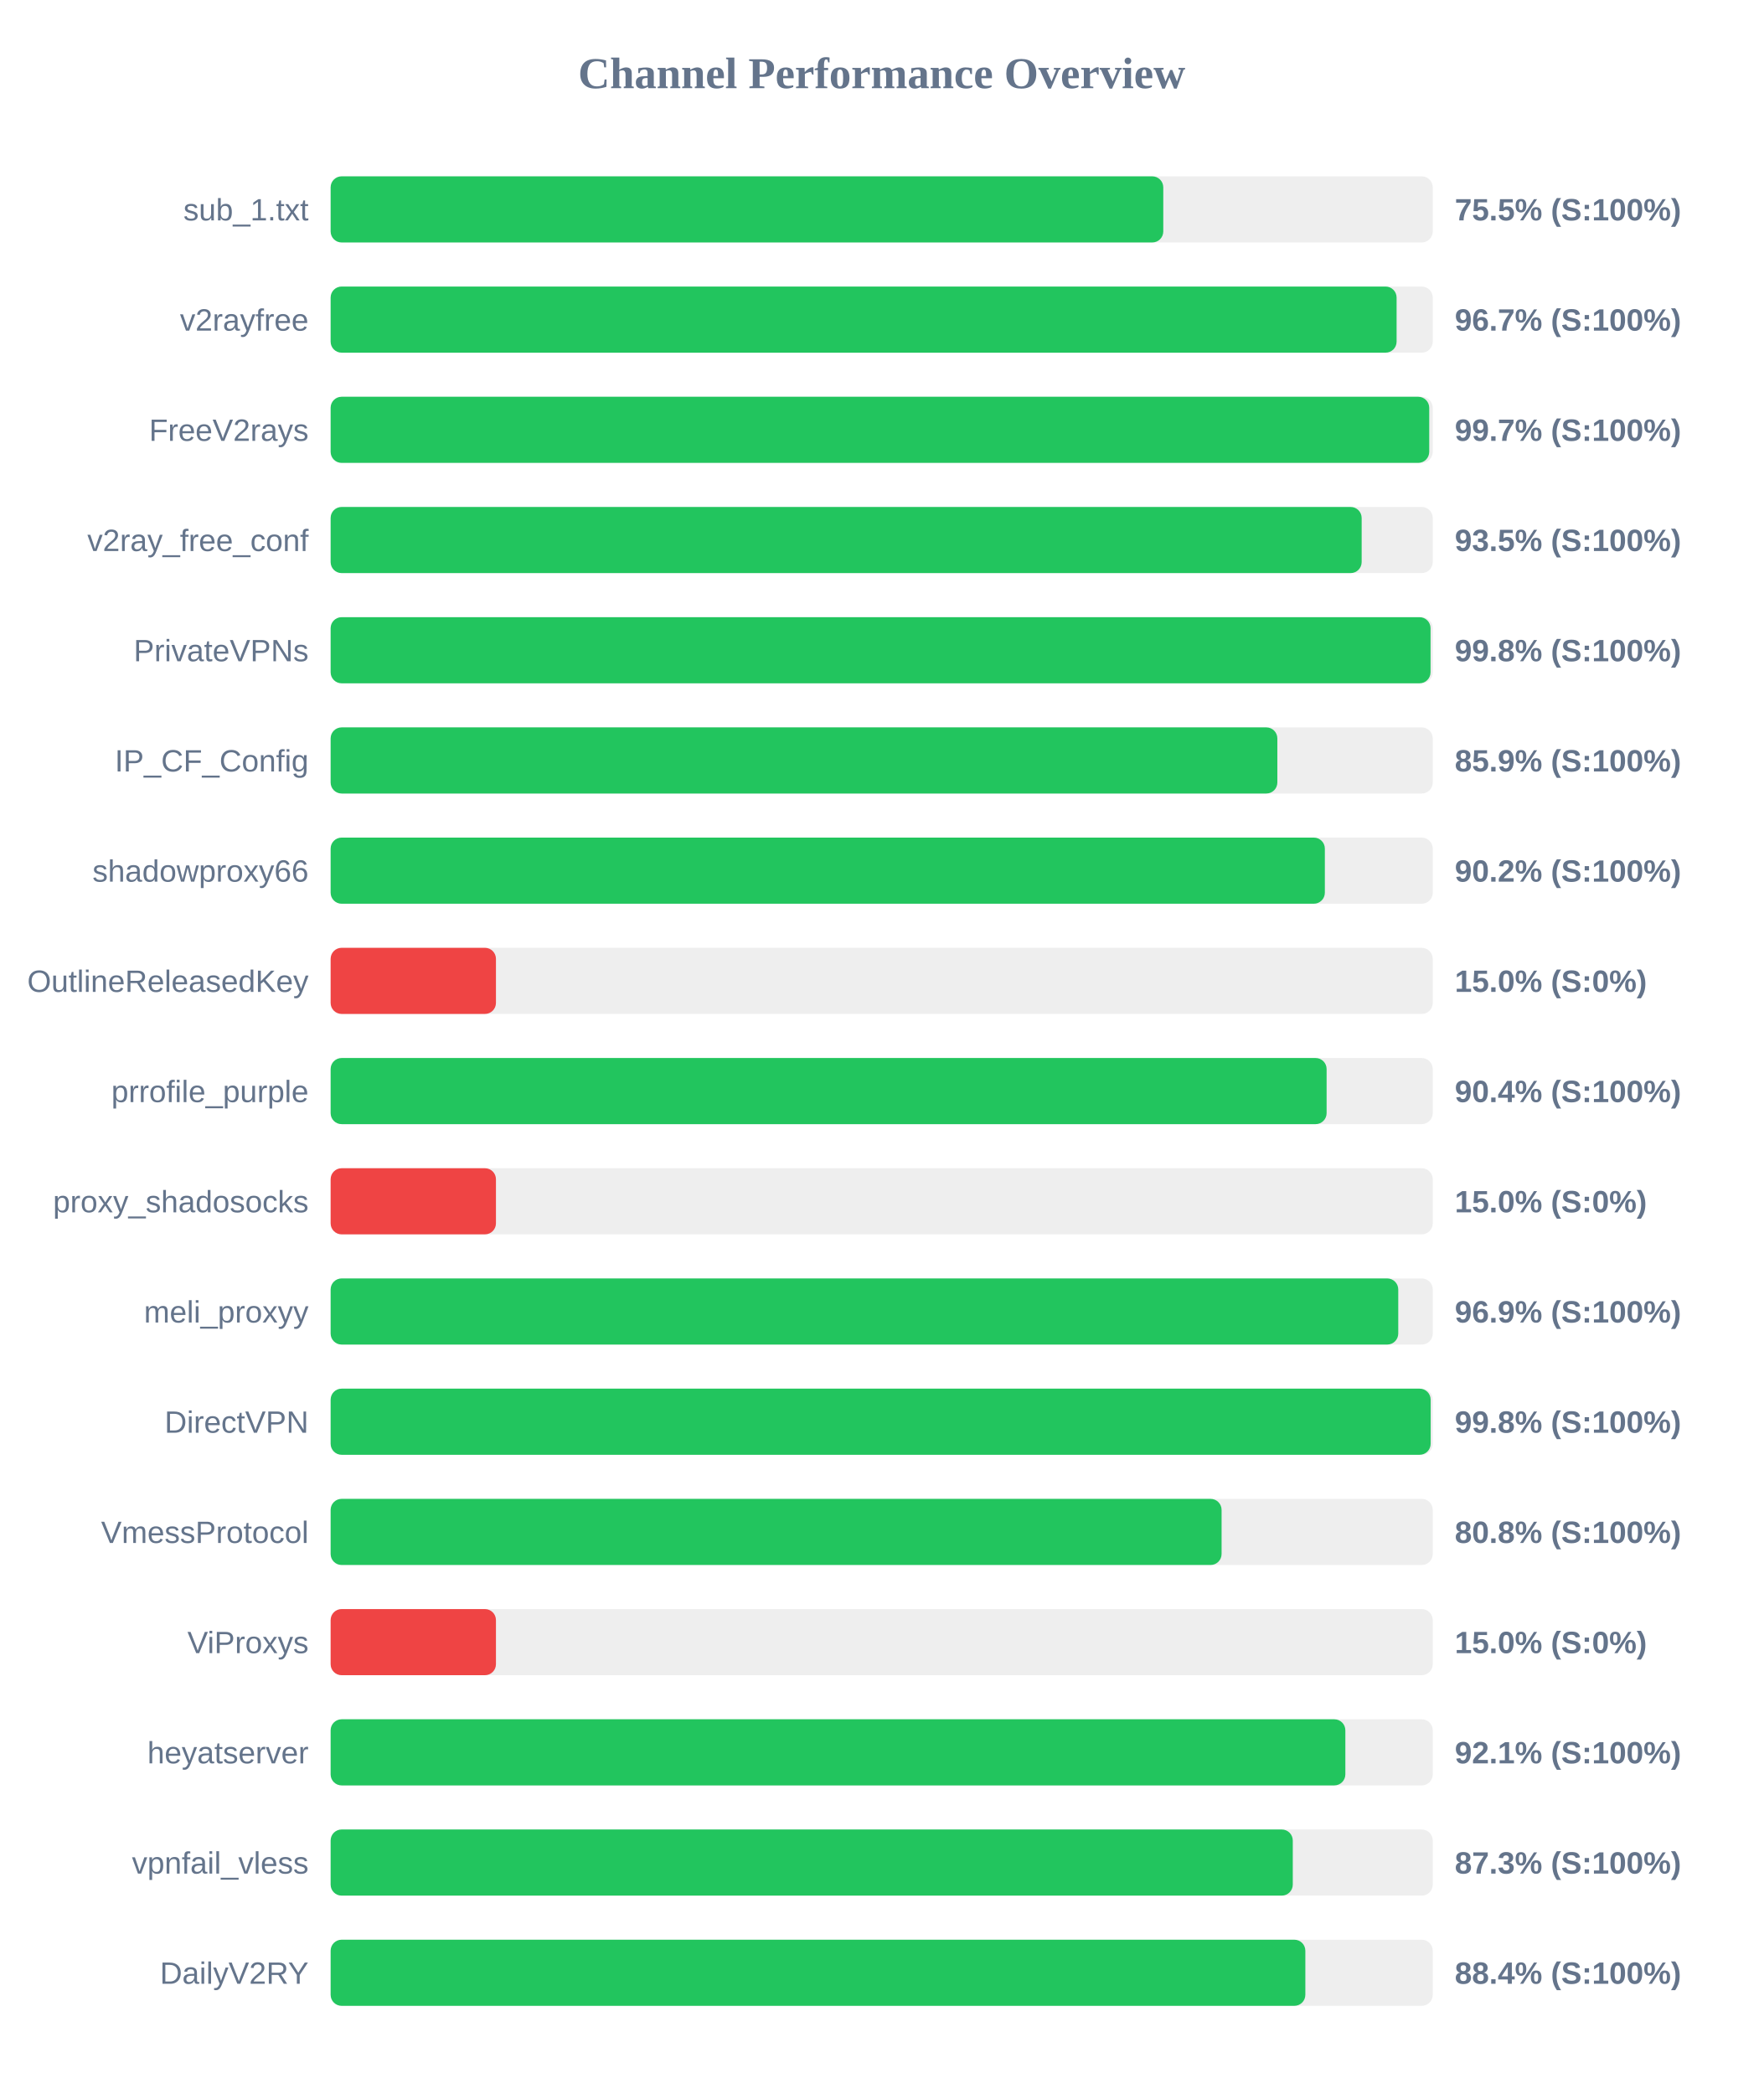
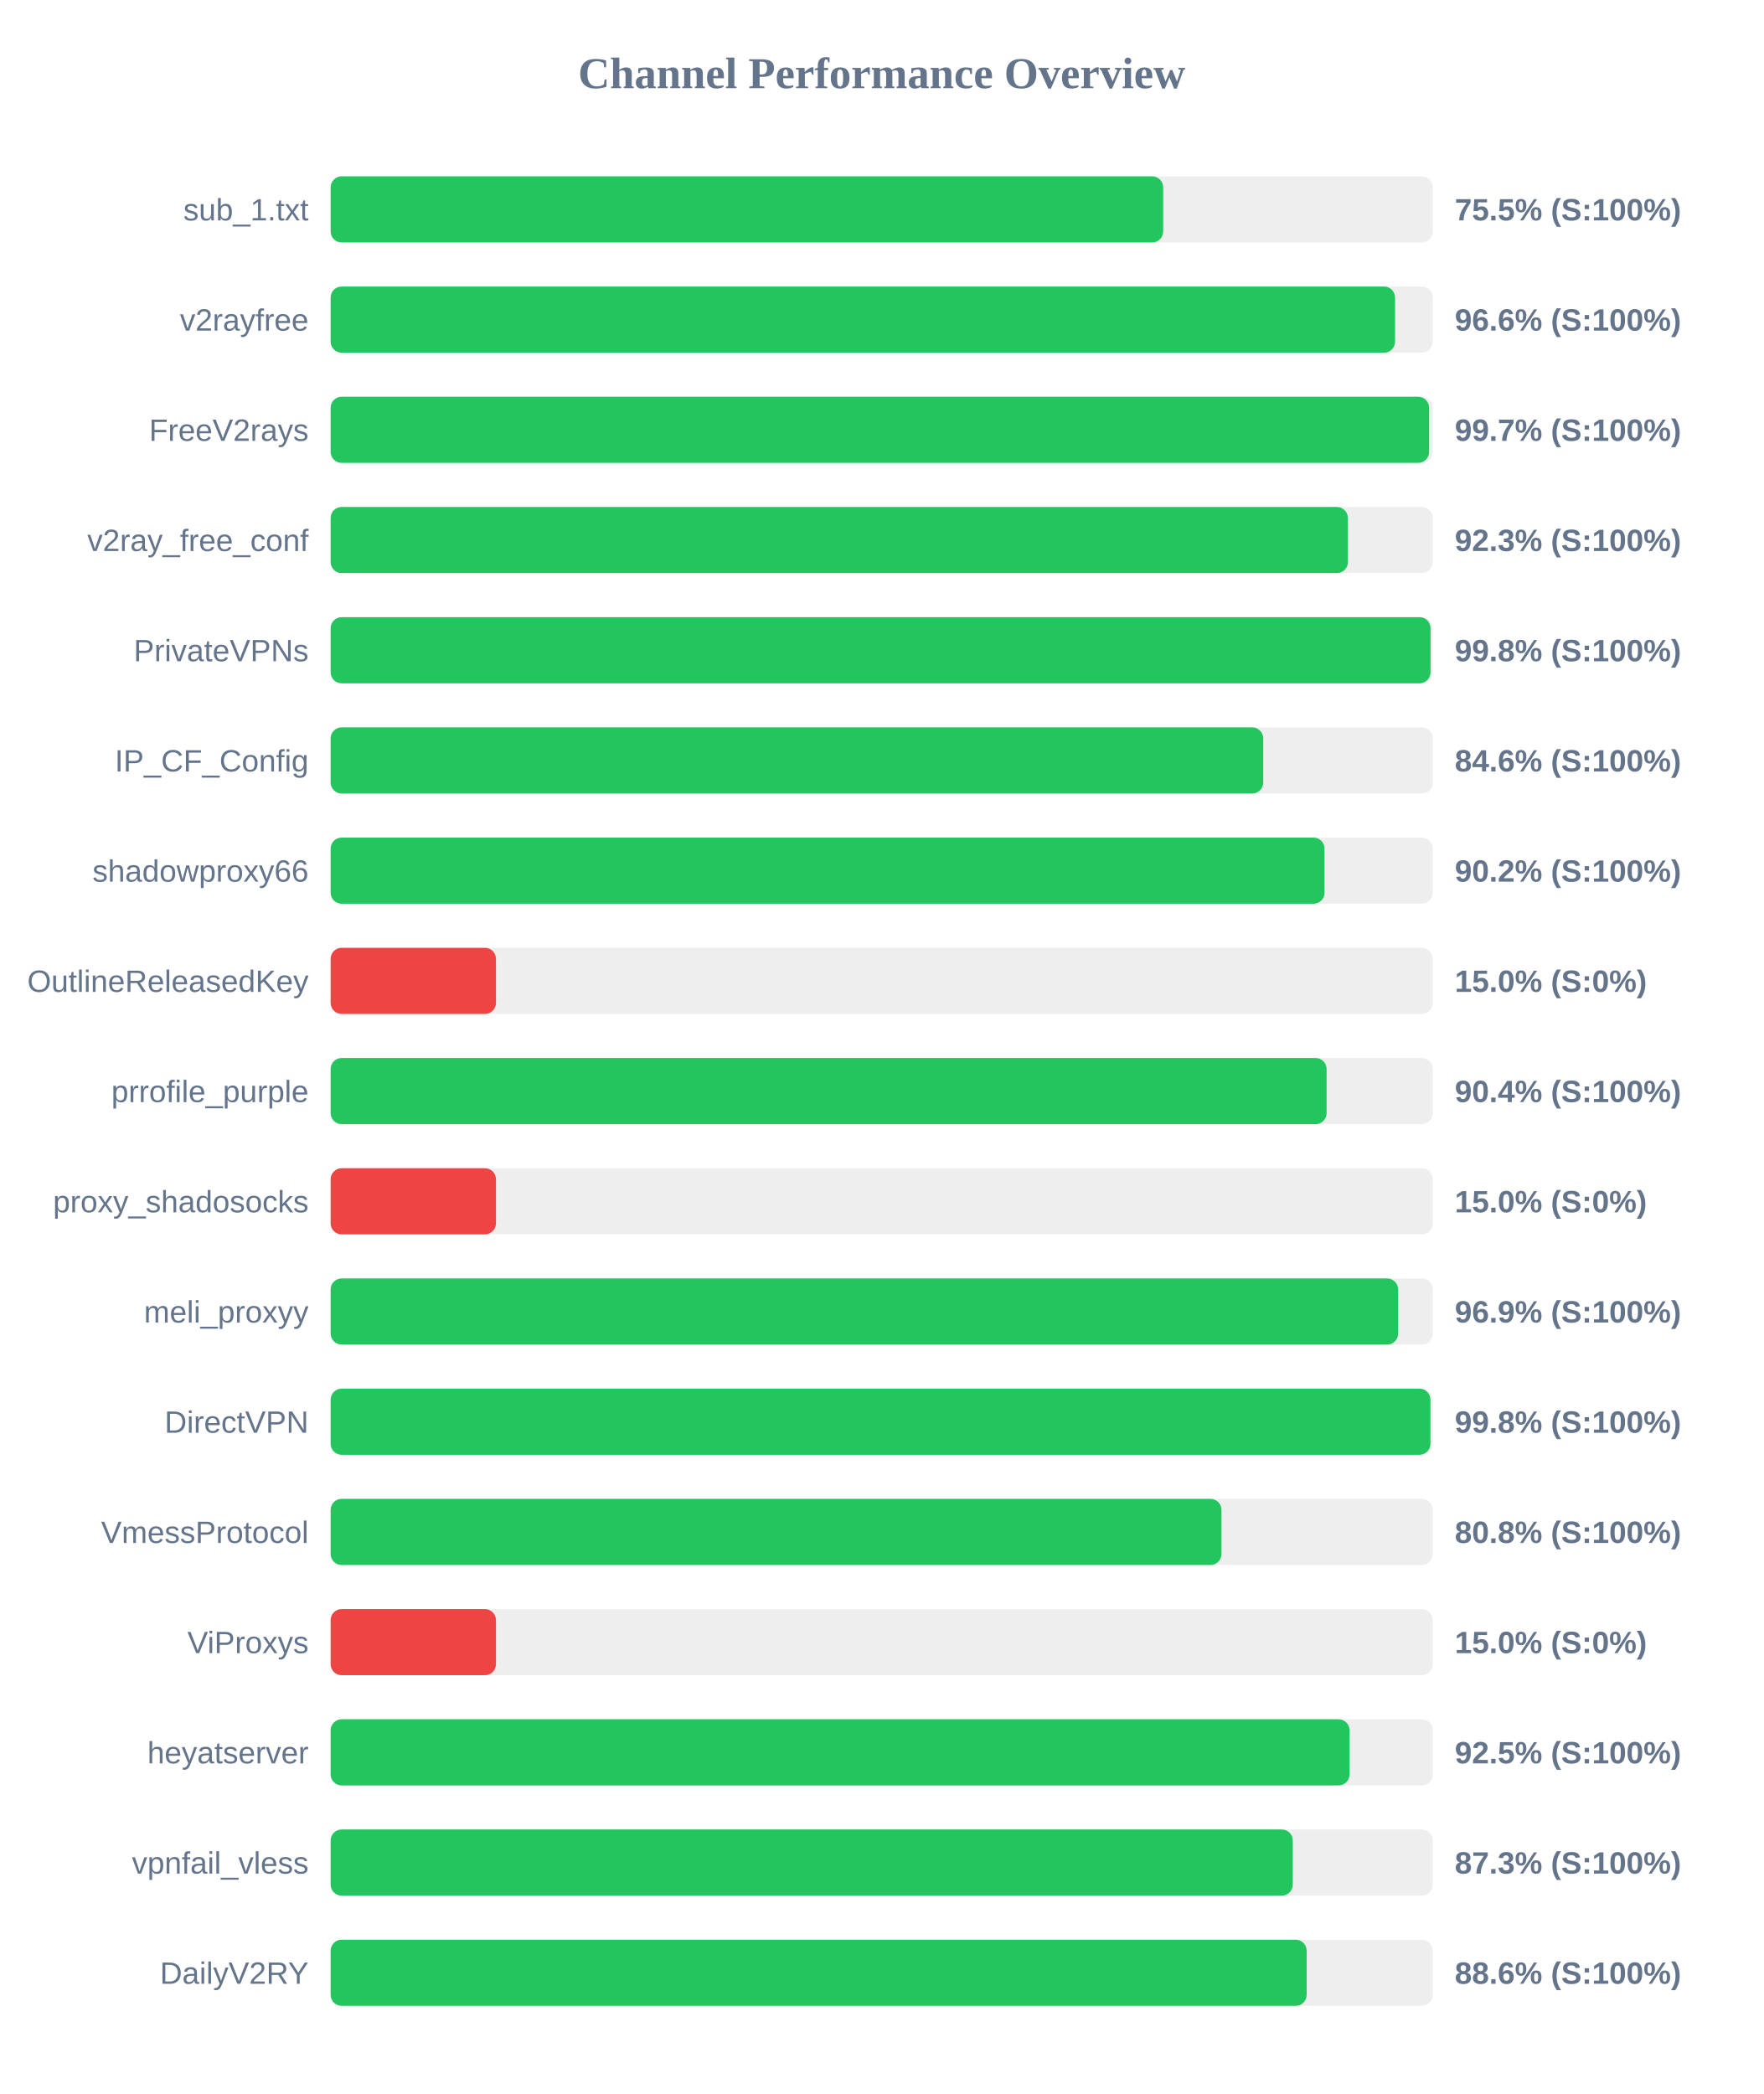
<svg xmlns="http://www.w3.org/2000/svg" width="800" height="950" version="1.1">
  <style>
        .row { font: 14px Arial; fill: #64748b; }
        .score { font: bold 14px Arial; fill: #64748b; }
    </style>
  <text x="400" y="40" text-anchor="middle" font-size="20px" font-weight="bold" fill="#64748b">Channel Performance Overview</text>
  <rect x="150" y="80" width="500" height="30" fill="#eee" rx="5" />
-   <rect x="150" y="80" width="377.75" height="30" fill="#22c55e" rx="5" />
+   <rect x="150" y="80" width="377.7" height="30" fill="#22c55e" rx="5" />
  <text x="140" y="100" text-anchor="end" class="row">sub_1.txt</text>
  <text x="660" y="100" text-anchor="start" class="score">75.5% (S:100%)</text>
  <rect x="150" y="130" width="500" height="30" fill="#eee" rx="5" />
-   <rect x="150" y="130" width="483.6" height="30" fill="#22c55e" rx="5" />
+   <rect x="150" y="130" width="482.9" height="30" fill="#22c55e" rx="5" />
  <text x="140" y="150" text-anchor="end" class="row">v2rayfree</text>
-   <text x="660" y="150" text-anchor="start" class="score">96.7% (S:100%)</text>
+   <text x="660" y="150" text-anchor="start" class="score">96.6% (S:100%)</text>
  <rect x="150" y="180" width="500" height="30" fill="#eee" rx="5" />
-   <rect x="150" y="180" width="498.4" height="30" fill="#22c55e" rx="5" />
+   <rect x="150" y="180" width="498.35" height="30" fill="#22c55e" rx="5" />
  <text x="140" y="200" text-anchor="end" class="row">FreeV2rays</text>
  <text x="660" y="200" text-anchor="start" class="score">99.7% (S:100%)</text>
  <rect x="150" y="230" width="500" height="30" fill="#eee" rx="5" />
-   <rect x="150" y="230" width="467.75" height="30" fill="#22c55e" rx="5" />
+   <rect x="150" y="230" width="461.5" height="30" fill="#22c55e" rx="5" />
  <text x="140" y="250" text-anchor="end" class="row">v2ray_free_conf</text>
-   <text x="660" y="250" text-anchor="start" class="score">93.5% (S:100%)</text>
+   <text x="660" y="250" text-anchor="start" class="score">92.3% (S:100%)</text>
  <rect x="150" y="280" width="500" height="30" fill="#eee" rx="5" />
  <rect x="150" y="280" width="499.0" height="30" fill="#22c55e" rx="5" />
  <text x="140" y="300" text-anchor="end" class="row">PrivateVPNs</text>
  <text x="660" y="300" text-anchor="start" class="score">99.8% (S:100%)</text>
  <rect x="150" y="330" width="500" height="30" fill="#eee" rx="5" />
-   <rect x="150" y="330" width="429.5" height="30" fill="#22c55e" rx="5" />
+   <rect x="150" y="330" width="423.1" height="30" fill="#22c55e" rx="5" />
  <text x="140" y="350" text-anchor="end" class="row">IP_CF_Config</text>
-   <text x="660" y="350" text-anchor="start" class="score">85.9% (S:100%)</text>
+   <text x="660" y="350" text-anchor="start" class="score">84.6% (S:100%)</text>
  <rect x="150" y="380" width="500" height="30" fill="#eee" rx="5" />
-   <rect x="150" y="380" width="451.05" height="30" fill="#22c55e" rx="5" />
+   <rect x="150" y="380" width="450.9" height="30" fill="#22c55e" rx="5" />
  <text x="140" y="400" text-anchor="end" class="row">shadowproxy66</text>
  <text x="660" y="400" text-anchor="start" class="score">90.2% (S:100%)</text>
  <rect x="150" y="430" width="500" height="30" fill="#eee" rx="5" />
  <rect x="150" y="430" width="75.0" height="30" fill="#ef4444" rx="5" />
  <text x="140" y="450" text-anchor="end" class="row">OutlineReleasedKey</text>
  <text x="660" y="450" text-anchor="start" class="score">15.0% (S:0%)</text>
  <rect x="150" y="480" width="500" height="30" fill="#eee" rx="5" />
  <rect x="150" y="480" width="451.85" height="30" fill="#22c55e" rx="5" />
  <text x="140" y="500" text-anchor="end" class="row">prrofile_purple</text>
  <text x="660" y="500" text-anchor="start" class="score">90.4% (S:100%)</text>
  <rect x="150" y="530" width="500" height="30" fill="#eee" rx="5" />
  <rect x="150" y="530" width="75.0" height="30" fill="#ef4444" rx="5" />
  <text x="140" y="550" text-anchor="end" class="row">proxy_shadosocks</text>
  <text x="660" y="550" text-anchor="start" class="score">15.0% (S:0%)</text>
  <rect x="150" y="580" width="500" height="30" fill="#eee" rx="5" />
-   <rect x="150" y="580" width="484.35" height="30" fill="#22c55e" rx="5" />
+   <rect x="150" y="580" width="484.3" height="30" fill="#22c55e" rx="5" />
  <text x="140" y="600" text-anchor="end" class="row">meli_proxyy</text>
  <text x="660" y="600" text-anchor="start" class="score">96.9% (S:100%)</text>
  <rect x="150" y="630" width="500" height="30" fill="#eee" rx="5" />
-   <rect x="150" y="630" width="499.05" height="30" fill="#22c55e" rx="5" />
+   <rect x="150" y="630" width="498.95" height="30" fill="#22c55e" rx="5" />
  <text x="140" y="650" text-anchor="end" class="row">DirectVPN</text>
  <text x="660" y="650" text-anchor="start" class="score">99.8% (S:100%)</text>
  <rect x="150" y="680" width="500" height="30" fill="#eee" rx="5" />
-   <rect x="150" y="680" width="404.2" height="30" fill="#22c55e" rx="5" />
+   <rect x="150" y="680" width="404.15" height="30" fill="#22c55e" rx="5" />
  <text x="140" y="700" text-anchor="end" class="row">VmessProtocol</text>
  <text x="660" y="700" text-anchor="start" class="score">80.8% (S:100%)</text>
  <rect x="150" y="730" width="500" height="30" fill="#eee" rx="5" />
  <rect x="150" y="730" width="75.0" height="30" fill="#ef4444" rx="5" />
  <text x="140" y="750" text-anchor="end" class="row">ViProxys</text>
  <text x="660" y="750" text-anchor="start" class="score">15.0% (S:0%)</text>
  <rect x="150" y="780" width="500" height="30" fill="#eee" rx="5" />
-   <rect x="150" y="780" width="460.35" height="30" fill="#22c55e" rx="5" />
+   <rect x="150" y="780" width="462.25" height="30" fill="#22c55e" rx="5" />
  <text x="140" y="800" text-anchor="end" class="row">heyatserver</text>
-   <text x="660" y="800" text-anchor="start" class="score">92.1% (S:100%)</text>
+   <text x="660" y="800" text-anchor="start" class="score">92.5% (S:100%)</text>
  <rect x="150" y="830" width="500" height="30" fill="#eee" rx="5" />
  <rect x="150" y="830" width="436.5" height="30" fill="#22c55e" rx="5" />
  <text x="140" y="850" text-anchor="end" class="row">vpnfail_vless</text>
  <text x="660" y="850" text-anchor="start" class="score">87.3% (S:100%)</text>
  <rect x="150" y="880" width="500" height="30" fill="#eee" rx="5" />
-   <rect x="150" y="880" width="442.2" height="30" fill="#22c55e" rx="5" />
+   <rect x="150" y="880" width="442.8" height="30" fill="#22c55e" rx="5" />
  <text x="140" y="900" text-anchor="end" class="row">DailyV2RY</text>
-   <text x="660" y="900" text-anchor="start" class="score">88.4% (S:100%)</text>
+   <text x="660" y="900" text-anchor="start" class="score">88.6% (S:100%)</text>
</svg>
